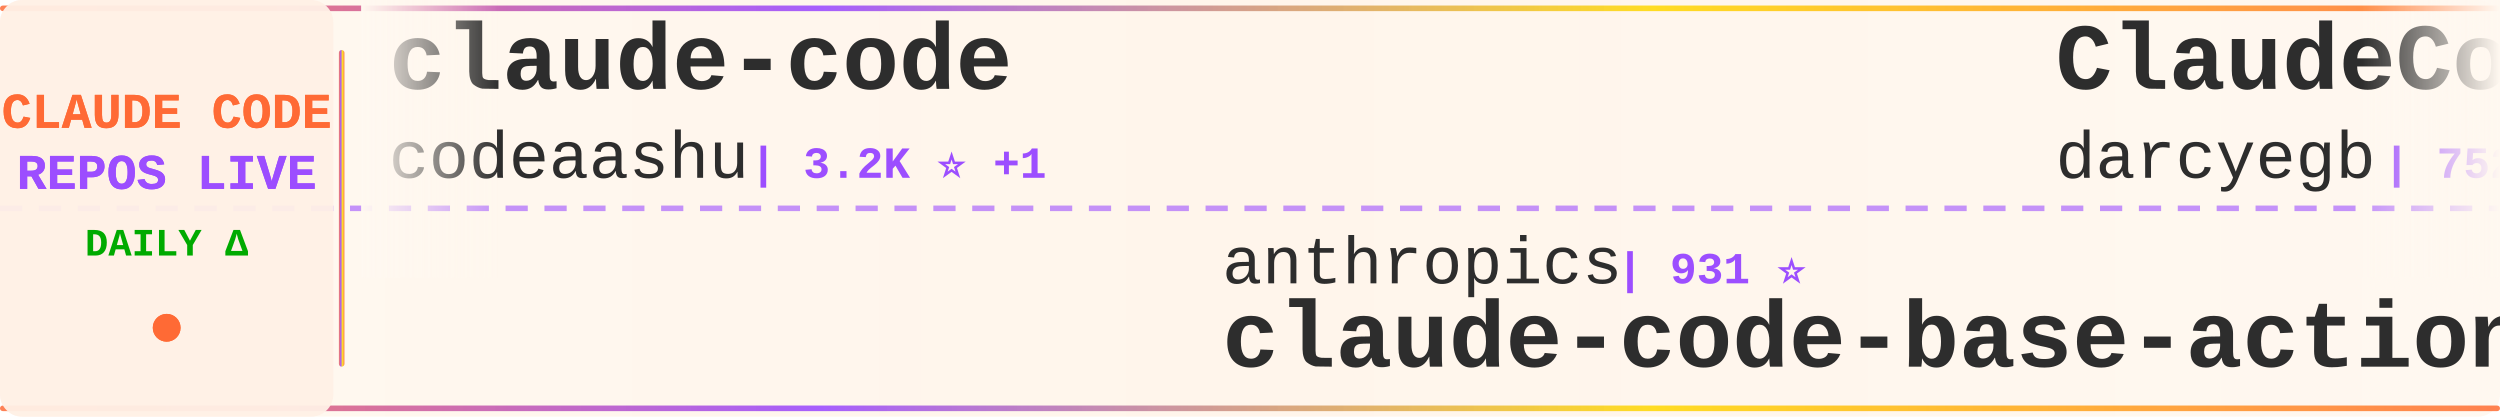
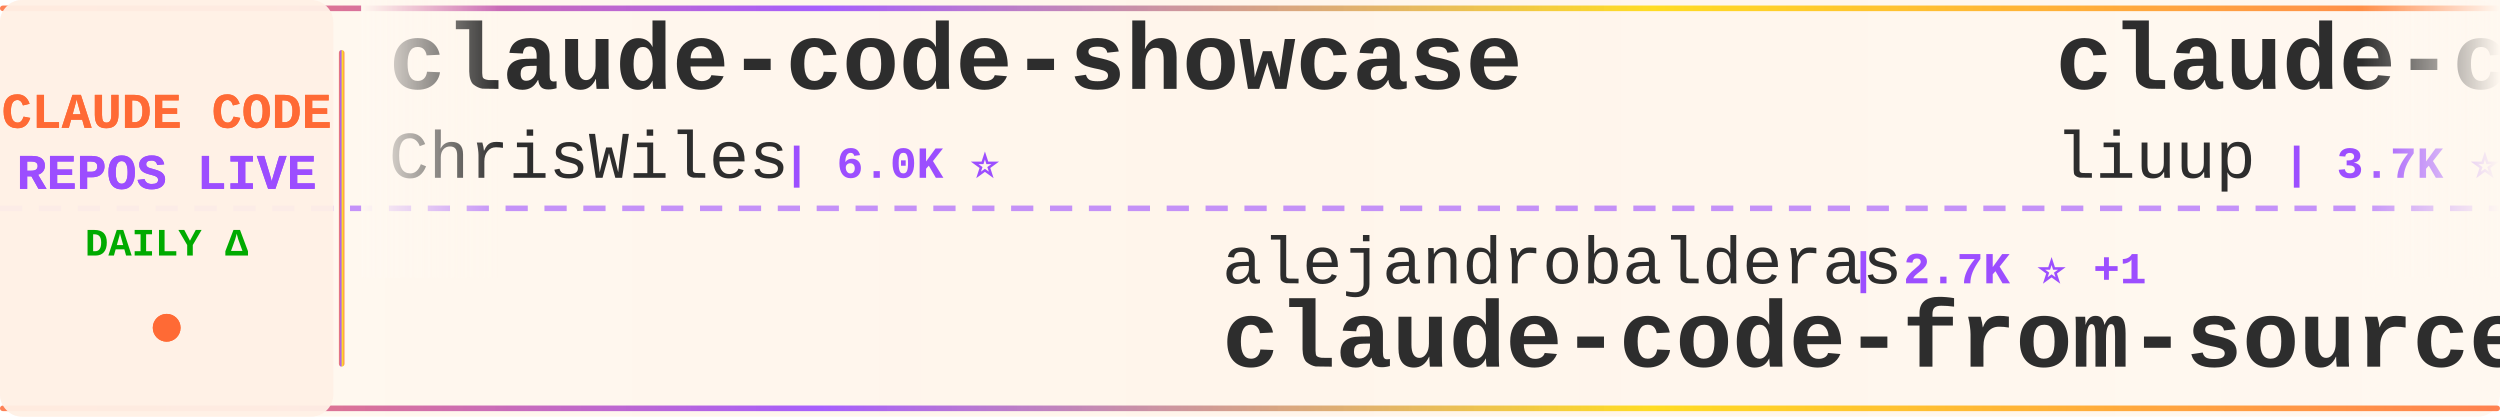
<svg xmlns="http://www.w3.org/2000/svg" width="900" height="150">
  <defs>
    <linearGradient id="tickerBg" x1="0%" y1="0%" x2="100%" y2="0%">
      <stop offset="0%" style="stop-color:#fff8f0;stop-opacity:0.98" />
      <stop offset="50%" style="stop-color:#fff5eb;stop-opacity:1" />
      <stop offset="100%" style="stop-color:#fff8f0;stop-opacity:0.98" />
    </linearGradient>
    <linearGradient id="borderGrad" x1="0%" y1="0%" x2="100%" y2="0%">
      <stop offset="0%" style="stop-color:#FF6B35;stop-opacity:0.85">
        <animate attributeName="stop-opacity" values="0.85;1;0.85" dur="2s" repeatCount="indefinite" />
      </stop>
      <stop offset="33%" style="stop-color:#9C4EFF;stop-opacity:0.9">
        <animate attributeName="stop-opacity" values="0.9;1;0.9" dur="2.2s" repeatCount="indefinite" />
      </stop>
      <stop offset="66%" style="stop-color:#FFD700;stop-opacity:0.85">
        <animate attributeName="stop-opacity" values="0.85;1;0.85" dur="1.8s" repeatCount="indefinite" />
      </stop>
      <stop offset="100%" style="stop-color:#FF6B35;stop-opacity:0.85">
        <animate attributeName="stop-opacity" values="0.85;1;0.85" dur="2s" repeatCount="indefinite" />
      </stop>
    </linearGradient>
    <filter id="textGlow">
      <feGaussianBlur stdDeviation="0.15" result="coloredBlur" />
      <feMerge>
        <feMergeNode in="coloredBlur" />
        <feMergeNode in="SourceGraphic" />
      </feMerge>
    </filter>
    <filter id="metricGlow">
      <feGaussianBlur stdDeviation="0.2" result="coloredBlur" />
      <feMerge>
        <feMergeNode in="coloredBlur" />
        <feMergeNode in="SourceGraphic" />
      </feMerge>
    </filter>
    <linearGradient id="leftFade" x1="0%" y1="0%" x2="100%" y2="0%">
      <stop offset="0%" style="stop-color:#fff8f0;stop-opacity:1" />
      <stop offset="100%" style="stop-color:#fff8f0;stop-opacity:0" />
    </linearGradient>
    <linearGradient id="rightFade" x1="0%" y1="0%" x2="100%" y2="0%">
      <stop offset="0%" style="stop-color:#fff8f0;stop-opacity:0" />
      <stop offset="100%" style="stop-color:#fff8f0;stop-opacity:1" />
    </linearGradient>
  </defs>
  <rect width="900" height="150" fill="url(#tickerBg)" rx="8" />
  <rect x="0" y="2" width="900" height="2" fill="url(#borderGrad)" rx="1" />
  <rect x="0" y="146" width="900" height="2" fill="url(#borderGrad)" rx="1" />
  <line x1="0" y1="75" x2="900" y2="75" stroke="#9C4EFF" stroke-width="2" stroke-dasharray="8 6" opacity="0.6" />
  <rect x="0" y="0" width="120" height="150" fill="#fff0e6" opacity="0.95" rx="8" />
  <text x="60" y="46" font-family="'Courier New', monospace" font-size="18" font-weight="bold" fill="#FF6B35" text-anchor="middle" filter="url(#textGlow)">
    CLAUDE CODE
  </text>
  <text x="60" y="68" font-family="'Courier New', monospace" font-size="18" font-weight="bold" fill="#9C4EFF" text-anchor="middle" filter="url(#textGlow)">
    REPOS LIVE
  </text>
  <text x="60" y="92" font-family="'Courier New', monospace" font-size="14" font-weight="bold" fill="#00aa00" text-anchor="middle">
    DAILY Δ
  </text>
  <circle cx="60" cy="118" r="5" fill="#FF6B35" filter="url(#metricGlow)">
    <animate attributeName="r" values="4;6;4" dur="1.5s" repeatCount="indefinite" />
    <animate attributeName="opacity" values="0.6;1;0.6" dur="1.5s" repeatCount="indefinite" />
  </circle>
  <rect x="122" y="18" width="2" height="114" fill="url(#borderGrad)" rx="1" />
  <clipPath id="tickerClip">
    <rect x="130" y="0" width="770" height="150" />
  </clipPath>
  <g clip-path="url(#tickerClip)">
    <g id="tickerItems">
      <animateTransform attributeName="transform" attributeType="XML" type="translate" from="0 0" to="-3000 0" dur="54s" repeatCount="indefinite" />
      <g transform="translate(0, 0)">
-         <text x="140" y="32" font-family="'Courier New', monospace" font-size="34" font-weight="bold" fill="#2d2d2d">claude-code</text>
-         <text x="140" y="64" font-family="'Courier New', monospace" font-size="24" font-weight="normal" fill="#2d2d2d" opacity="1.0">codeaashu</text>
-         <text x="270" y="64" font-family="'Courier New', monospace" font-size="16" font-weight="bold" fill="#9C4EFF"> | 3.2K ⭐ +1</text>
+         <text x="140" y="32" font-family="'Courier New', monospace" font-size="34" font-weight="bold" fill="#2d2d2d">claude-code-showcase</text>
+         <text x="140" y="64" font-family="'Courier New', monospace" font-size="24" font-weight="normal" fill="#2d2d2d" opacity="1.0">ChrisWiles</text>
+         <text x="282" y="64" font-family="'Courier New', monospace" font-size="16" font-weight="bold" fill="#9C4EFF"> | 6.0K ⭐</text>
      </g>
      <g transform="translate(300, 0)">
-         <text x="140" y="102" font-family="'Courier New', monospace" font-size="24" font-weight="normal" fill="#2d2d2d" opacity="1.0">anthropics</text>
-         <text x="282" y="102" font-family="'Courier New', monospace" font-size="16" font-weight="bold" fill="#9C4EFF"> | 931 ⭐</text>
-         <text x="140" y="132" font-family="'Courier New', monospace" font-size="34" font-weight="bold" fill="#2d2d2d">claude-code-base-action</text>
+         <text x="140" y="102" font-family="'Courier New', monospace" font-size="24" font-weight="normal" fill="#2d2d2d" opacity="1.0">alejandrobalderas</text>
+         <text x="366" y="102" font-family="'Courier New', monospace" font-size="16" font-weight="bold" fill="#9C4EFF"> | 2.7K ⭐ +1</text>
+         <text x="140" y="132" font-family="'Courier New', monospace" font-size="34" font-weight="bold" fill="#2d2d2d">claude-code-from-source</text>
      </g>
      <g transform="translate(600, 0)">
-         <text x="140" y="32" font-family="'Courier New', monospace" font-size="34" font-weight="bold" fill="#2d2d2d">ClaudeCodeAgents</text>
-         <text x="140" y="64" font-family="'Courier New', monospace" font-size="24" font-weight="normal" fill="#2d2d2d" opacity="1.0">darcyegb</text>
-         <text x="258" y="64" font-family="'Courier New', monospace" font-size="16" font-weight="bold" fill="#9C4EFF"> | 752 ⭐</text>
+         <text x="140" y="32" font-family="'Courier New', monospace" font-size="34" font-weight="bold" fill="#2d2d2d">claude-code-analysis</text>
+         <text x="140" y="64" font-family="'Courier New', monospace" font-size="24" font-weight="normal" fill="#2d2d2d" opacity="1.0">liuup</text>
+         <text x="222" y="64" font-family="'Courier New', monospace" font-size="16" font-weight="bold" fill="#9C4EFF"> | 3.7K ⭐</text>
      </g>
      <g transform="translate(900, 0)">
-         <text x="140" y="102" font-family="'Courier New', monospace" font-size="24" font-weight="normal" fill="#2d2d2d" opacity="1.0">digitalsamba</text>
-         <text x="306" y="102" font-family="'Courier New', monospace" font-size="16" font-weight="bold" fill="#9C4EFF"> | 1.9K ⭐ +1</text>
-         <text x="140" y="132" font-family="'Courier New', monospace" font-size="34" font-weight="bold" fill="#2d2d2d">claude-code-video-toolki...</text>
+         <text x="140" y="102" font-family="'Courier New', monospace" font-size="24" font-weight="normal" fill="#2d2d2d" opacity="1.0">jarmuine</text>
+         <text x="258" y="102" font-family="'Courier New', monospace" font-size="16" font-weight="bold" fill="#9C4EFF"> | 2.3K ⭐</text>
+         <text x="140" y="132" font-family="'Courier New', monospace" font-size="34" font-weight="bold" fill="#2d2d2d">claude-code</text>
      </g>
      <g transform="translate(1200, 0)">
-         <text x="140" y="32" font-family="'Courier New', monospace" font-size="34" font-weight="bold" fill="#2d2d2d">claude-code</text>
-         <text x="140" y="64" font-family="'Courier New', monospace" font-size="24" font-weight="normal" fill="#2d2d2d" opacity="1.0">freestylefly</text>
-         <text x="306" y="64" font-family="'Courier New', monospace" font-size="16" font-weight="bold" fill="#9C4EFF"> | 128 ⭐</text>
+         <text x="140" y="32" font-family="'Courier New', monospace" font-size="34" font-weight="bold" fill="#2d2d2d">ClaudeCode</text>
+         <text x="140" y="64" font-family="'Courier New', monospace" font-size="24" font-weight="normal" fill="#2d2d2d" opacity="1.0">guanshan</text>
+         <text x="258" y="64" font-family="'Courier New', monospace" font-size="16" font-weight="bold" fill="#9C4EFF"> | 61 ⭐</text>
      </g>
      <g transform="translate(1500, 0)">
-         <text x="140" y="102" font-family="'Courier New', monospace" font-size="24" font-weight="normal" fill="#2d2d2d" opacity="1.0">affaan-m</text>
-         <text x="258" y="102" font-family="'Courier New', monospace" font-size="16" font-weight="bold" fill="#9C4EFF"> | 236.9K ⭐ +44</text>
-         <text x="140" y="132" font-family="'Courier New', monospace" font-size="34" font-weight="bold" fill="#2d2d2d">ECC</text>
+         <text x="140" y="102" font-family="'Courier New', monospace" font-size="24" font-weight="normal" fill="#2d2d2d" opacity="1.0">777genius</text>
+         <text x="270" y="102" font-family="'Courier New', monospace" font-size="16" font-weight="bold" fill="#9C4EFF"> | 923 ⭐</text>
+         <text x="140" y="132" font-family="'Courier New', monospace" font-size="34" font-weight="bold" fill="#2d2d2d">claude-code-source-code</text>
      </g>
      <g transform="translate(1800, 0)">
-         <text x="140" y="32" font-family="'Courier New', monospace" font-size="34" font-weight="bold" fill="#2d2d2d">claude-code-tips</text>
-         <text x="140" y="64" font-family="'Courier New', monospace" font-size="24" font-weight="normal" fill="#2d2d2d" opacity="1.0">ykdojo</text>
-         <text x="234" y="64" font-family="'Courier New', monospace" font-size="16" font-weight="bold" fill="#9C4EFF"> | 9.5K ⭐ +3</text>
+         <text x="140" y="32" font-family="'Courier New', monospace" font-size="34" font-weight="bold" fill="#2d2d2d">Claude-Code</text>
+         <text x="140" y="64" font-family="'Courier New', monospace" font-size="24" font-weight="normal" fill="#2d2d2d" opacity="1.0">pengchengneo</text>
+         <text x="306" y="64" font-family="'Courier New', monospace" font-size="16" font-weight="bold" fill="#9C4EFF"> | 1.7K ⭐</text>
      </g>
      <g transform="translate(2100, 0)">
-         <text x="140" y="102" font-family="'Courier New', monospace" font-size="24" font-weight="normal" fill="#2d2d2d" opacity="1.0">Pimzino</text>
-         <text x="246" y="102" font-family="'Courier New', monospace" font-size="16" font-weight="bold" fill="#9C4EFF"> | 3.8K ⭐</text>
-         <text x="140" y="132" font-family="'Courier New', monospace" font-size="34" font-weight="bold" fill="#2d2d2d">claude-code-spec-workflo...</text>
+         <text x="140" y="102" font-family="'Courier New', monospace" font-size="24" font-weight="normal" fill="#2d2d2d" opacity="1.0">https-deeplearning-ai</text>
+         <text x="414" y="102" font-family="'Courier New', monospace" font-size="16" font-weight="bold" fill="#9C4EFF"> | 537 ⭐</text>
+         <text x="140" y="132" font-family="'Courier New', monospace" font-size="34" font-weight="bold" fill="#2d2d2d">sc-claude-code-files</text>
      </g>
      <g transform="translate(2400, 0)">
-         <text x="140" y="32" font-family="'Courier New', monospace" font-size="34" font-weight="bold" fill="#2d2d2d">claude-code-tudou</text>
-         <text x="140" y="64" font-family="'Courier New', monospace" font-size="24" font-weight="normal" fill="#2d2d2d" opacity="1.0">AICoderTudou</text>
-         <text x="306" y="64" font-family="'Courier New', monospace" font-size="16" font-weight="bold" fill="#9C4EFF"> | 497 ⭐</text>
+         <text x="140" y="32" font-family="'Courier New', monospace" font-size="34" font-weight="bold" fill="#2d2d2d">claude-code-book</text>
+         <text x="140" y="64" font-family="'Courier New', monospace" font-size="24" font-weight="normal" fill="#2d2d2d" opacity="1.0">lintsinghua</text>
+         <text x="294" y="64" font-family="'Courier New', monospace" font-size="16" font-weight="bold" fill="#9C4EFF"> | 4.0K ⭐</text>
      </g>
      <g transform="translate(2700, 0)">
-         <text x="140" y="102" font-family="'Courier New', monospace" font-size="24" font-weight="normal" fill="#2d2d2d" opacity="1.0">simonw</text>
-         <text x="234" y="102" font-family="'Courier New', monospace" font-size="16" font-weight="bold" fill="#9C4EFF"> | 1.6K ⭐</text>
-         <text x="140" y="132" font-family="'Courier New', monospace" font-size="34" font-weight="bold" fill="#2d2d2d">claude-code-transcripts</text>
+         <text x="140" y="102" font-family="'Courier New', monospace" font-size="24" font-weight="normal" fill="#2d2d2d" opacity="1.0">zebbern</text>
+         <text x="246" y="102" font-family="'Courier New', monospace" font-size="16" font-weight="bold" fill="#9C4EFF"> | 4.5K ⭐</text>
+         <text x="140" y="132" font-family="'Courier New', monospace" font-size="34" font-weight="bold" fill="#2d2d2d">claude-code-guide</text>
      </g>
      <g transform="translate(3000, 0)">
-         <text x="140" y="32" font-family="'Courier New', monospace" font-size="34" font-weight="bold" fill="#2d2d2d">claude-code</text>
-         <text x="140" y="64" font-family="'Courier New', monospace" font-size="24" font-weight="normal" fill="#2d2d2d" opacity="1.0">codeaashu</text>
-         <text x="270" y="64" font-family="'Courier New', monospace" font-size="16" font-weight="bold" fill="#9C4EFF"> | 3.2K ⭐ +1</text>
+         <text x="140" y="32" font-family="'Courier New', monospace" font-size="34" font-weight="bold" fill="#2d2d2d">claude-code-showcase</text>
+         <text x="140" y="64" font-family="'Courier New', monospace" font-size="24" font-weight="normal" fill="#2d2d2d" opacity="1.0">ChrisWiles</text>
+         <text x="282" y="64" font-family="'Courier New', monospace" font-size="16" font-weight="bold" fill="#9C4EFF"> | 6.0K ⭐</text>
      </g>
      <g transform="translate(3300, 0)">
-         <text x="140" y="102" font-family="'Courier New', monospace" font-size="24" font-weight="normal" fill="#2d2d2d" opacity="1.0">anthropics</text>
-         <text x="282" y="102" font-family="'Courier New', monospace" font-size="16" font-weight="bold" fill="#9C4EFF"> | 931 ⭐</text>
-         <text x="140" y="132" font-family="'Courier New', monospace" font-size="34" font-weight="bold" fill="#2d2d2d">claude-code-base-action</text>
+         <text x="140" y="102" font-family="'Courier New', monospace" font-size="24" font-weight="normal" fill="#2d2d2d" opacity="1.0">alejandrobalderas</text>
+         <text x="366" y="102" font-family="'Courier New', monospace" font-size="16" font-weight="bold" fill="#9C4EFF"> | 2.7K ⭐ +1</text>
+         <text x="140" y="132" font-family="'Courier New', monospace" font-size="34" font-weight="bold" fill="#2d2d2d">claude-code-from-source</text>
      </g>
      <g transform="translate(3600, 0)">
-         <text x="140" y="32" font-family="'Courier New', monospace" font-size="34" font-weight="bold" fill="#2d2d2d">ClaudeCodeAgents</text>
-         <text x="140" y="64" font-family="'Courier New', monospace" font-size="24" font-weight="normal" fill="#2d2d2d" opacity="1.0">darcyegb</text>
-         <text x="258" y="64" font-family="'Courier New', monospace" font-size="16" font-weight="bold" fill="#9C4EFF"> | 752 ⭐</text>
+         <text x="140" y="32" font-family="'Courier New', monospace" font-size="34" font-weight="bold" fill="#2d2d2d">claude-code-analysis</text>
+         <text x="140" y="64" font-family="'Courier New', monospace" font-size="24" font-weight="normal" fill="#2d2d2d" opacity="1.0">liuup</text>
+         <text x="222" y="64" font-family="'Courier New', monospace" font-size="16" font-weight="bold" fill="#9C4EFF"> | 3.7K ⭐</text>
      </g>
      <g transform="translate(3900, 0)">
-         <text x="140" y="102" font-family="'Courier New', monospace" font-size="24" font-weight="normal" fill="#2d2d2d" opacity="1.0">digitalsamba</text>
-         <text x="306" y="102" font-family="'Courier New', monospace" font-size="16" font-weight="bold" fill="#9C4EFF"> | 1.9K ⭐ +1</text>
-         <text x="140" y="132" font-family="'Courier New', monospace" font-size="34" font-weight="bold" fill="#2d2d2d">claude-code-video-toolki...</text>
+         <text x="140" y="102" font-family="'Courier New', monospace" font-size="24" font-weight="normal" fill="#2d2d2d" opacity="1.0">jarmuine</text>
+         <text x="258" y="102" font-family="'Courier New', monospace" font-size="16" font-weight="bold" fill="#9C4EFF"> | 2.3K ⭐</text>
+         <text x="140" y="132" font-family="'Courier New', monospace" font-size="34" font-weight="bold" fill="#2d2d2d">claude-code</text>
      </g>
    </g>
  </g>
  <rect x="130" y="0" width="50" height="100" fill="url(#leftFade)" />
  <rect x="850" y="0" width="50" height="100" fill="url(#rightFade)" />
</svg>
